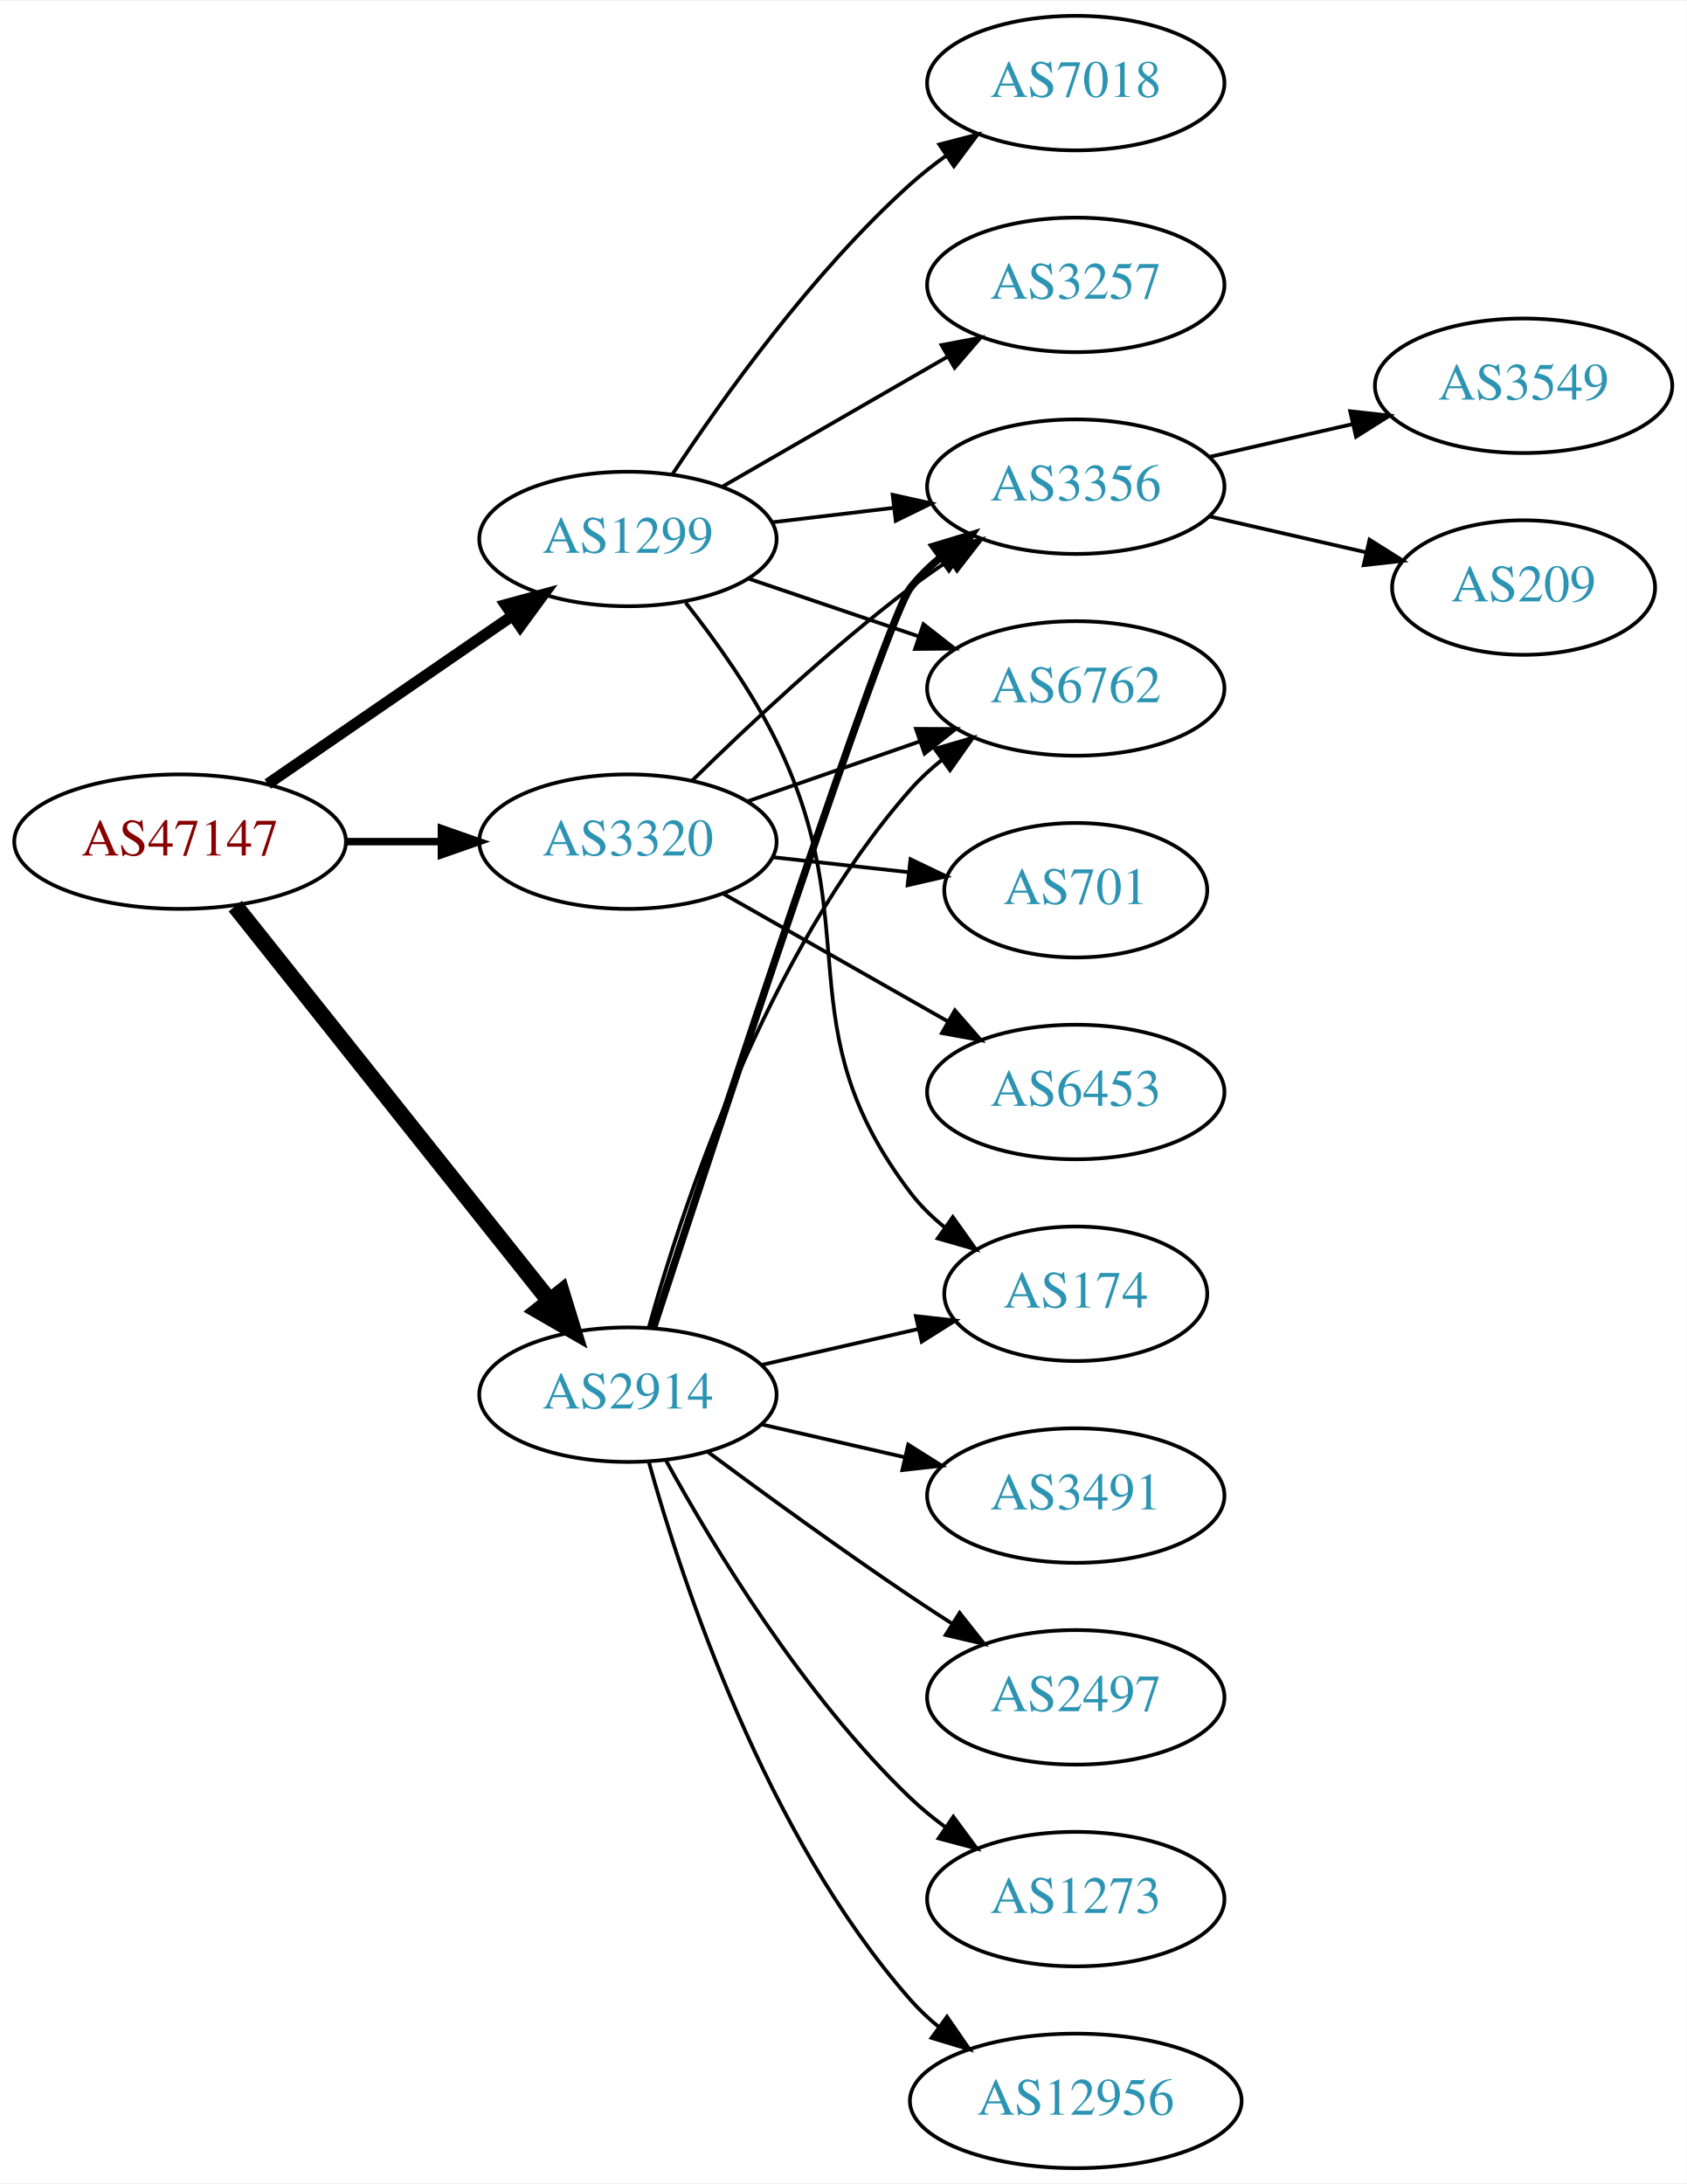
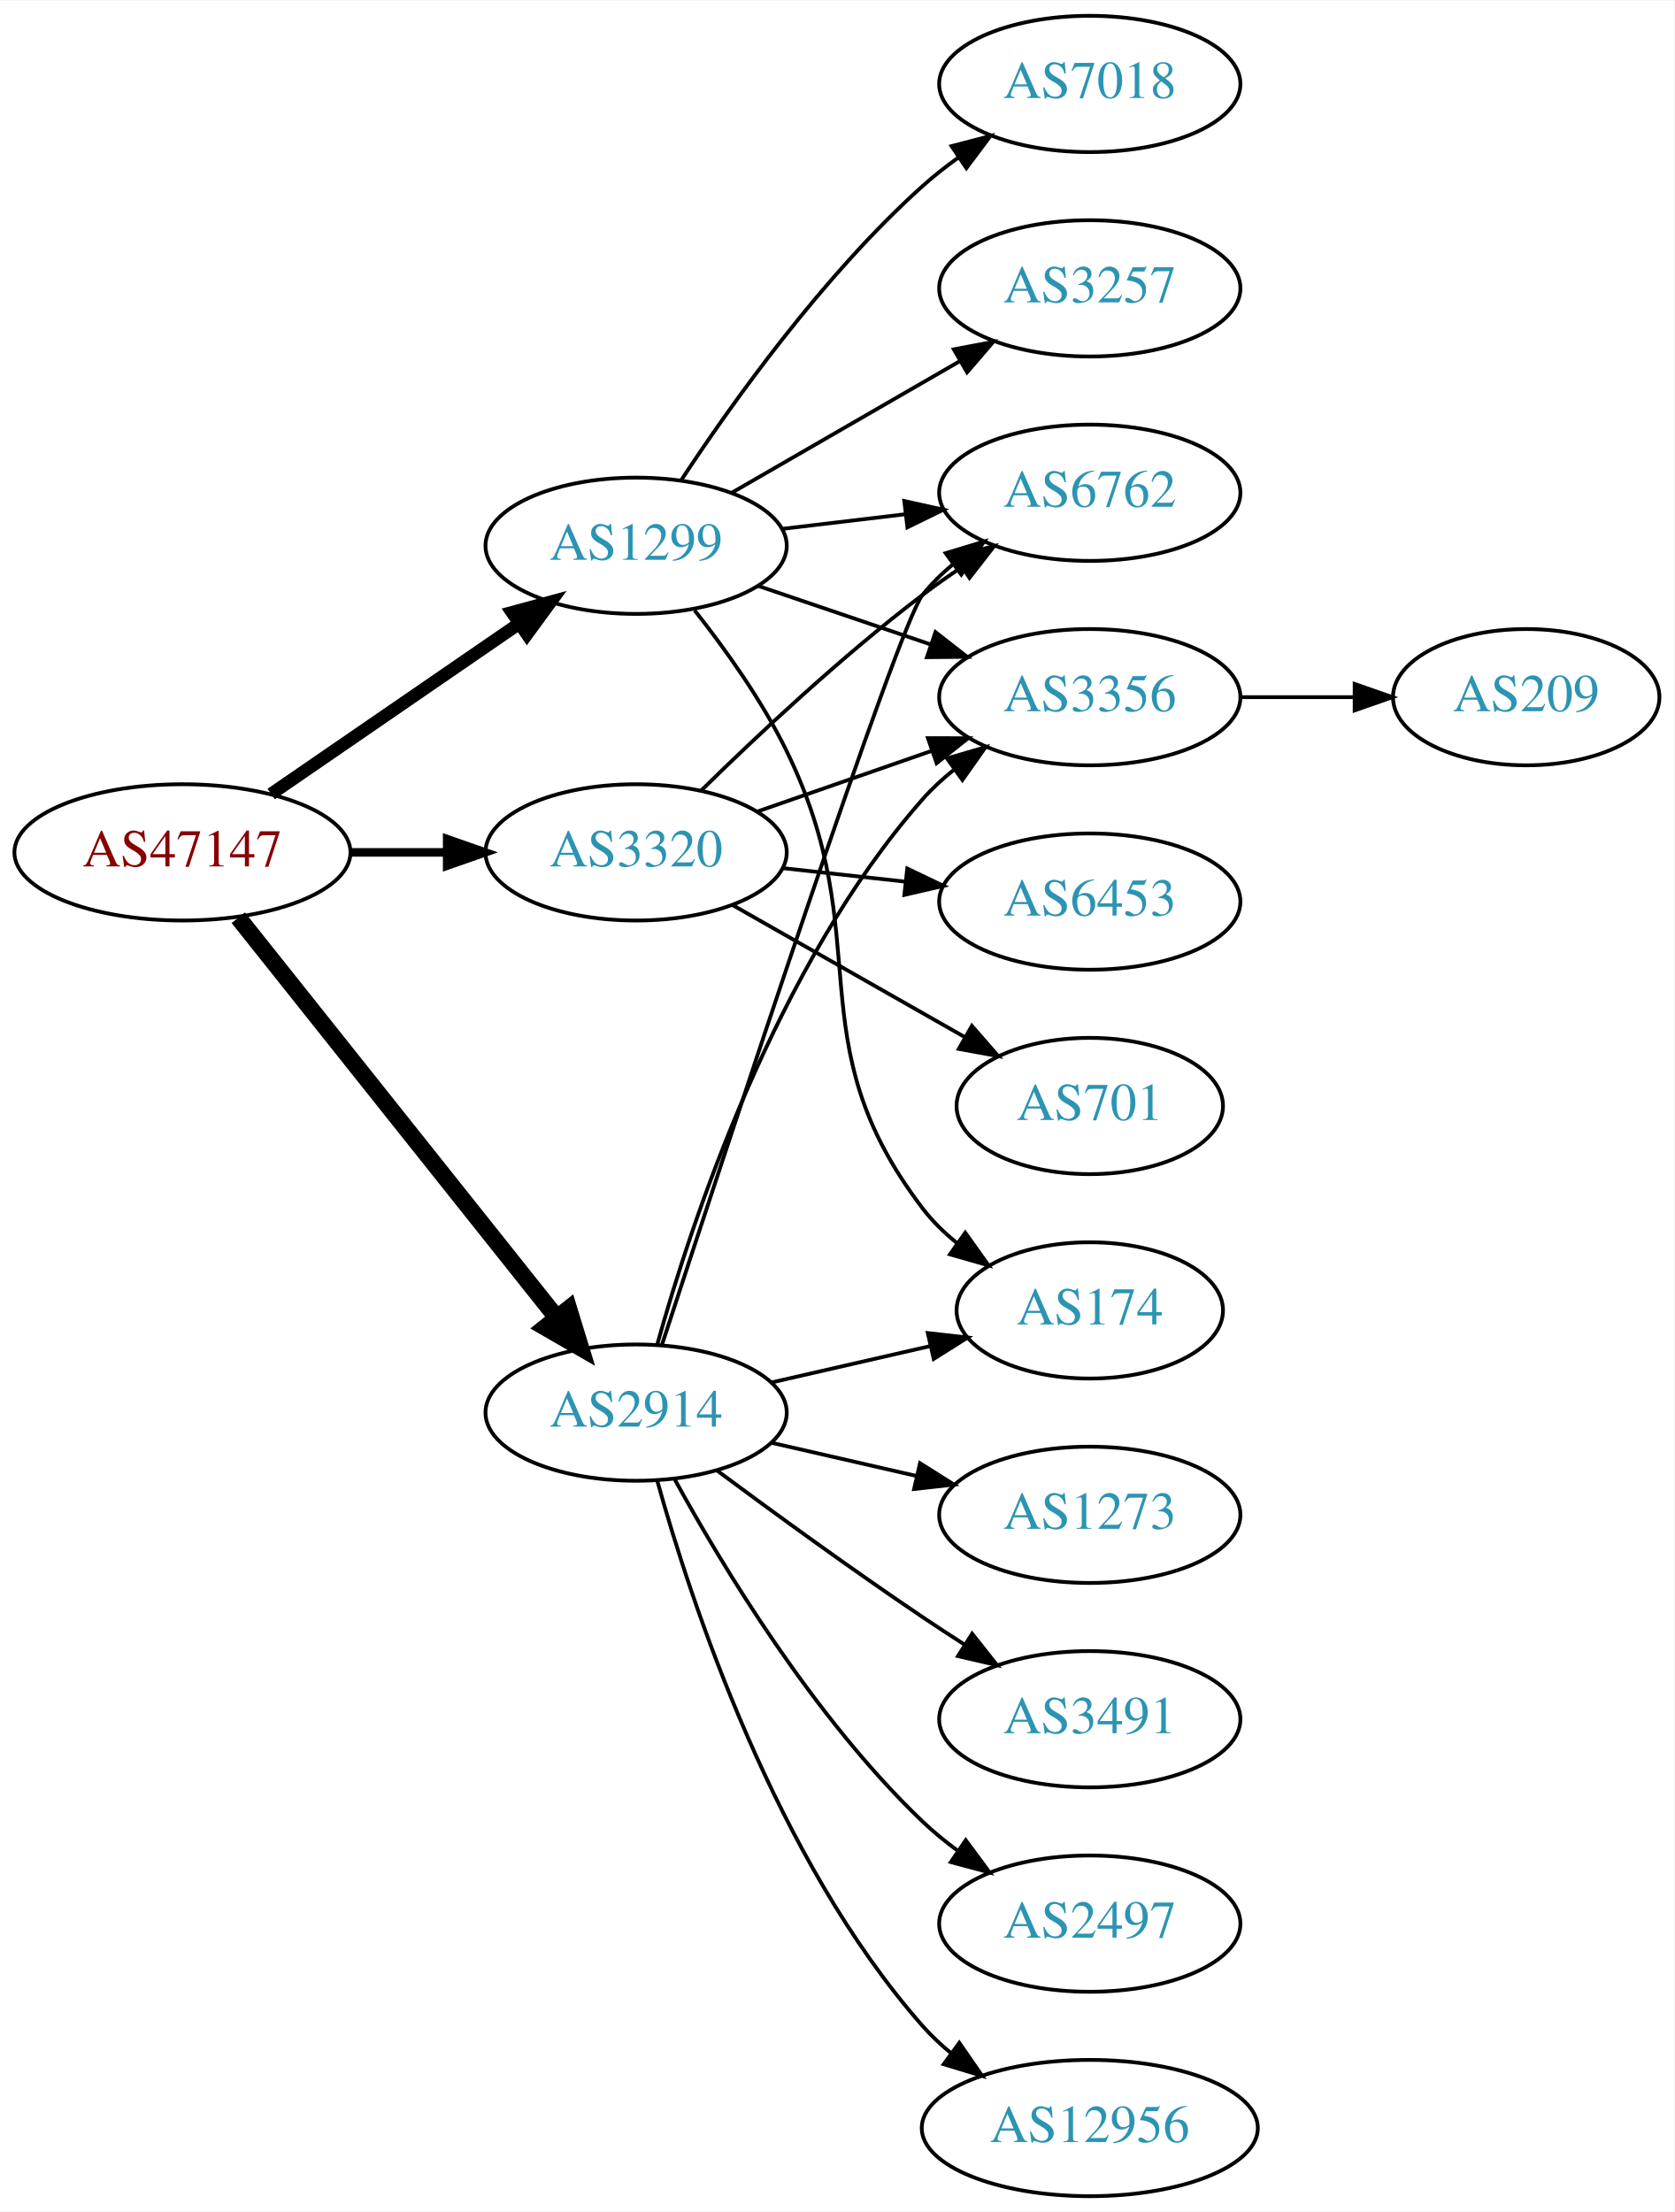
- <svg xmlns="http://www.w3.org/2000/svg" xmlns:xlink="http://www.w3.org/1999/xlink" width="451pt" height="584pt" viewBox="0.00 0.00 451.37 584.00">
+ <svg xmlns="http://www.w3.org/2000/svg" xmlns:xlink="http://www.w3.org/1999/xlink" width="442pt" height="584pt" viewBox="0.00 0.00 442.27 584.00">
  <g id="graph0" class="graph" transform="scale(1 1) rotate(0) translate(4 580)">
-     <polygon fill="white" stroke="none" points="-4,4 -4,-580 447.37,-580 447.37,4 -4,4" />
+     <polygon fill="white" stroke="none" points="-4,4 -4,-580 438.271,-580 438.271,4 -4,4" />
    <g id="node1" class="node">
      <g id="a_node1">
        <a xlink:href="/asn/47147" xlink:title="AS47147 ~ ANEXIA Internetdienstleistungs GmbH [AT]">
          <ellipse fill="#ffffff" stroke="black" cx="44.196" cy="-355" rx="44.393" ry="18" />
          <text text-anchor="middle" x="44.196" y="-351.3" font-family="Times,serif" font-size="14.00" fill="#880000">AS47147</text>
        </a>
      </g>
    </g>
    <g id="node2" class="node">
      <g id="a_node2">
        <a xlink:href="/asn/1299" xlink:title="AS1299 ~ Telia Carrier [EU]">
          <ellipse fill="#ffffff" stroke="black" cx="164.039" cy="-436" rx="39.794" ry="18" />
          <text text-anchor="middle" x="164.039" y="-432.3" font-family="Times,serif" font-size="14.00" fill="#2c94b3">AS1299</text>
        </a>
      </g>
    </g>
    <g id="edge1" class="edge">
-       <path fill="none" stroke="black" stroke-width="3" d="M67.639,-370.426C86.22,-383.198 112.781,-401.455 133.161,-415.463" />
-       <polygon fill="black" stroke="black" stroke-width="3" points="131.251,-418.398 141.475,-421.178 135.216,-412.629 131.251,-418.398" />
+       <path fill="none" stroke="black" stroke-width="3.375" d="M67.639,-370.426C86.22,-383.198 112.781,-401.455 133.161,-415.463" />
+       <polygon fill="black" stroke="black" stroke-width="3.375" points="131.251,-418.398 141.475,-421.178 135.216,-412.629 131.251,-418.398" />
    </g>
    <g id="node3" class="node">
      <g id="a_node3">
        <a xlink:href="/asn/2914" xlink:title="AS2914 ~ NTT America, Inc. [US]">
          <ellipse fill="#ffffff" stroke="black" cx="164.039" cy="-207" rx="39.794" ry="18" />
          <text text-anchor="middle" x="164.039" y="-203.3" font-family="Times,serif" font-size="14.00" fill="#2c94b3">AS2914</text>
        </a>
      </g>
    </g>
    <g id="edge2" class="edge">
      <path fill="none" stroke="black" stroke-width="4.5" d="M58.945,-337.733C79.7,-311.666 119.146,-262.126 143.07,-232.079" />
      <polygon fill="black" stroke="black" stroke-width="4.5" points="146.229,-234.433 149.378,-224.157 140.068,-229.528 146.229,-234.433" />
    </g>
    <g id="node4" class="node">
      <g id="a_node4">
        <a xlink:href="/asn/3320" xlink:title="AS3320 ~ DTAG [DE]">
          <ellipse fill="#ffffff" stroke="black" cx="164.039" cy="-355" rx="39.794" ry="18" />
          <text text-anchor="middle" x="164.039" y="-351.3" font-family="Times,serif" font-size="14.00" fill="#2c94b3">AS3320</text>
        </a>
      </g>
    </g>
    <g id="edge3" class="edge">
-       <path fill="none" stroke="black" stroke-width="2" d="M88.407,-355C96.72,-355 105.482,-355 113.965,-355" />
-       <polygon fill="black" stroke="black" stroke-width="2" points="114.123,-358.5 124.123,-355 114.123,-351.5 114.123,-358.5" />
+       <path fill="none" stroke="black" stroke-width="2.25" d="M88.407,-355C96.72,-355 105.482,-355 113.965,-355" />
+       <polygon fill="black" stroke="black" stroke-width="2.25" points="114.123,-358.5 124.123,-355 114.123,-351.5 114.123,-358.5" />
    </g>
    <g id="node5" class="node">
      <g id="a_node5">
        <a xlink:href="/asn/174" xlink:title="AS174 ~ Cogent Communications [US]">
          <ellipse fill="#ffffff" stroke="black" cx="283.881" cy="-234" rx="35.194" ry="18" />
          <text text-anchor="middle" x="283.881" y="-230.3" font-family="Times,serif" font-size="14.00" fill="#2c94b3">AS174</text>
        </a>
      </g>
    </g>
    <g id="edge4" class="edge">
      <path fill="none" stroke="black" d="M179.496,-418.941C187.536,-408.754 197.198,-395.254 203.685,-382 228.351,-331.605 205.7,-305.644 239.685,-261 242.276,-257.596 245.431,-254.514 248.843,-251.755" />
      <polygon fill="black" stroke="black" points="250.982,-254.529 257.129,-245.9 246.942,-248.812 250.982,-254.529" />
    </g>
    <g id="node6" class="node">
      <g id="a_node6">
+         <a xlink:href="/asn/6762" xlink:title="AS6762 ~ TELECOM ITALIA SPARKLE S.p.A. [IT]">
+           <ellipse fill="#ffffff" stroke="black" cx="283.881" cy="-450" rx="39.794" ry="18" />
+           <text text-anchor="middle" x="283.881" y="-446.3" font-family="Times,serif" font-size="14.00" fill="#2c94b3">AS6762</text>
+         </a>
+       </g>
+     </g>
+     <g id="edge5" class="edge">
+       <path fill="none" stroke="black" d="M202.649,-440.468C212.96,-441.693 224.277,-443.038 235.077,-444.321" />
+       <polygon fill="black" stroke="black" points="234.881,-447.822 245.224,-445.526 235.707,-440.871 234.881,-447.822" />
+     </g>
+     <g id="node7" class="node">
+       <g id="a_node7">
        <a xlink:href="/asn/3257" xlink:title="AS3257 ~ GTT [DE]">
          <ellipse fill="#ffffff" stroke="black" cx="283.881" cy="-504" rx="39.794" ry="18" />
          <text text-anchor="middle" x="283.881" y="-500.3" font-family="Times,serif" font-size="14.00" fill="#2c94b3">AS3257</text>
        </a>
      </g>
    </g>
-     <g id="edge5" class="edge">
+     <g id="edge6" class="edge">
      <path fill="none" stroke="black" d="M189.17,-449.925C206.609,-459.988 230.383,-473.707 249.621,-484.808" />
      <polygon fill="black" stroke="black" points="247.966,-487.893 258.377,-489.86 251.465,-481.83 247.966,-487.893" />
    </g>
-     <g id="node7" class="node">
-       <g id="a_node7">
+     <g id="node8" class="node">
+       <g id="a_node8">
        <a xlink:href="/asn/7018" xlink:title="AS7018 ~ AT&amp;T Services, Inc. [US]">
          <ellipse fill="#ffffff" stroke="black" cx="283.881" cy="-558" rx="39.794" ry="18" />
          <text text-anchor="middle" x="283.881" y="-554.3" font-family="Times,serif" font-size="14.00" fill="#2c94b3">AS7018</text>
        </a>
      </g>
    </g>
-     <g id="edge6" class="edge">
+     <g id="edge7" class="edge">
      <path fill="none" stroke="black" d="M175.904,-453.252C189.227,-473.5 213.311,-507.315 239.685,-531 242.636,-533.65 245.878,-536.2 249.22,-538.604" />
      <polygon fill="black" stroke="black" points="247.368,-541.576 257.62,-544.251 251.274,-535.767 247.368,-541.576" />
    </g>
-     <g id="node8" class="node">
-       <g id="a_node8">
-         <a xlink:href="/asn/3356" xlink:title="AS3356 ~ Level 3 Parent, LLC [US]">
-           <ellipse fill="#ffffff" stroke="black" cx="283.881" cy="-450" rx="39.794" ry="18" />
-           <text text-anchor="middle" x="283.881" y="-446.3" font-family="Times,serif" font-size="14.00" fill="#2c94b3">AS3356</text>
-         </a>
-       </g>
-     </g>
-     <g id="edge7" class="edge">
-       <path fill="none" stroke="black" d="M202.649,-440.468C212.96,-441.693 224.277,-443.038 235.077,-444.321" />
-       <polygon fill="black" stroke="black" points="234.881,-447.822 245.224,-445.526 235.707,-440.871 234.881,-447.822" />
-     </g>
    <g id="node9" class="node">
      <g id="a_node9">
-         <a xlink:href="/asn/6762" xlink:title="AS6762 ~ TELECOM ITALIA SPARKLE S.p.A. [IT]">
+         <a xlink:href="/asn/3356" xlink:title="AS3356 ~ Level 3 Parent, LLC [US]">
          <ellipse fill="#ffffff" stroke="black" cx="283.881" cy="-396" rx="39.794" ry="18" />
-           <text text-anchor="middle" x="283.881" y="-392.3" font-family="Times,serif" font-size="14.00" fill="#2c94b3">AS6762</text>
+           <text text-anchor="middle" x="283.881" y="-392.3" font-family="Times,serif" font-size="14.00" fill="#2c94b3">AS3356</text>
        </a>
      </g>
    </g>
    <g id="edge8" class="edge">
      <path fill="none" stroke="black" d="M196.309,-425.386C210.292,-420.639 226.963,-414.981 241.925,-409.902" />
      <polygon fill="black" stroke="black" points="243.12,-413.192 251.465,-406.664 240.87,-406.564 243.12,-413.192" />
    </g>
-     <g id="edge17" class="edge">
+     <g id="edge11" class="edge">
      <path fill="none" stroke="black" d="M199.758,-214.955C212.85,-217.955 227.873,-221.396 241.513,-224.522" />
      <polygon fill="black" stroke="black" points="241.091,-228.016 251.621,-226.838 242.655,-221.193 241.091,-228.016" />
    </g>
-     <g id="edge11" class="edge">
-       <path fill="none" stroke="black" stroke-width="2" d="M170.892,-224.986C187.342,-275.389 233.213,-414.872 239.685,-423 242.026,-425.94 244.781,-428.649 247.747,-431.121" />
-       <polygon fill="black" stroke="black" stroke-width="2" points="245.812,-434.042 255.953,-437.11 249.939,-428.388 245.812,-434.042" />
-     </g>
-     <g id="edge13" class="edge">
+     <g id="edge10" class="edge">
+       <path fill="none" stroke="black" d="M170.892,-224.986C187.342,-275.389 233.213,-414.872 239.685,-423 242.026,-425.94 244.781,-428.649 247.747,-431.121" />
+       <polygon fill="black" stroke="black" points="245.812,-434.042 255.953,-437.11 249.939,-428.388 245.812,-434.042" />
+     </g>
+     <g id="edge9" class="edge">
      <path fill="none" stroke="black" d="M169.612,-224.946C178.517,-256.995 200.801,-324.842 239.685,-369 242.169,-371.821 245.019,-374.449 248.044,-376.871" />
      <polygon fill="black" stroke="black" points="246.162,-379.828 256.334,-382.791 250.23,-374.131 246.162,-379.828" />
    </g>
-     <g id="node12" class="node">
-       <g id="a_node12">
-         <a xlink:href="/asn/2497" xlink:title="AS2497 ~ Internet Initiative Japan Inc. [JP]">
+     <g id="node10" class="node">
+       <g id="a_node10">
+         <a xlink:href="/asn/3491" xlink:title="AS3491 ~ PCCW Global, Inc. [US]">
          <ellipse fill="#ffffff" stroke="black" cx="283.881" cy="-126" rx="39.794" ry="18" />
-           <text text-anchor="middle" x="283.881" y="-122.3" font-family="Times,serif" font-size="14.00" fill="#2c94b3">AS2497</text>
+           <text text-anchor="middle" x="283.881" y="-122.3" font-family="Times,serif" font-size="14.00" fill="#2c94b3">AS3491</text>
        </a>
      </g>
    </g>
    <g id="edge12" class="edge">
      <path fill="none" stroke="black" d="M185.369,-191.723C200.231,-180.696 220.976,-165.593 239.685,-153 243.234,-150.611 246.984,-148.161 250.733,-145.758" />
      <polygon fill="black" stroke="black" points="252.801,-148.591 259.381,-140.288 249.059,-142.675 252.801,-148.591" />
    </g>
+     <g id="node11" class="node">
+       <g id="a_node11">
+         <a xlink:href="/asn/2497" xlink:title="AS2497 ~ Internet Initiative Japan Inc. [JP]">
+           <ellipse fill="#ffffff" stroke="black" cx="283.881" cy="-72" rx="39.794" ry="18" />
+           <text text-anchor="middle" x="283.881" y="-68.3" font-family="Times,serif" font-size="14.00" fill="#2c94b3">AS2497</text>
+         </a>
+       </g>
+     </g>
+     <g id="edge13" class="edge">
+       <path fill="none" stroke="black" d="M174.28,-189.287C186.825,-166.439 211.002,-126.389 239.685,-99 242.553,-96.261 245.742,-93.653 249.051,-91.215" />
+       <polygon fill="black" stroke="black" points="251.114,-94.044 257.411,-85.523 247.175,-88.258 251.114,-94.044" />
+     </g>
+     <g id="node12" class="node">
+       <g id="a_node12">
+         <a xlink:href="/asn/12956" xlink:title="AS12956 ~ TELXIUS [ES]">
+           <ellipse fill="#ffffff" stroke="black" cx="283.881" cy="-18" rx="44.393" ry="18" />
+           <text text-anchor="middle" x="283.881" y="-14.3" font-family="Times,serif" font-size="14.00" fill="#2c94b3">AS12956</text>
+         </a>
+       </g>
+     </g>
+     <g id="edge14" class="edge">
+       <path fill="none" stroke="black" d="M169.612,-189.054C178.517,-157.005 200.801,-89.158 239.685,-45 241.975,-42.399 244.577,-39.962 247.34,-37.699" />
+       <polygon fill="black" stroke="black" points="249.419,-40.514 255.434,-31.792 245.293,-34.86 249.419,-40.514" />
+     </g>
    <g id="node13" class="node">
      <g id="a_node13">
        <a xlink:href="/asn/1273" xlink:title="AS1273 ~ Vodafone Group PLC [EU]">
-           <ellipse fill="#ffffff" stroke="black" cx="283.881" cy="-72" rx="39.794" ry="18" />
-           <text text-anchor="middle" x="283.881" y="-68.3" font-family="Times,serif" font-size="14.00" fill="#2c94b3">AS1273</text>
-         </a>
-       </g>
-     </g>
-     <g id="edge14" class="edge">
-       <path fill="none" stroke="black" d="M174.28,-189.287C186.825,-166.439 211.002,-126.389 239.685,-99 242.553,-96.261 245.742,-93.653 249.051,-91.215" />
-       <polygon fill="black" stroke="black" points="251.114,-94.044 257.411,-85.523 247.175,-88.258 251.114,-94.044" />
-     </g>
-     <g id="node14" class="node">
-       <g id="a_node14">
-         <a xlink:href="/asn/12956" xlink:title="AS12956 ~ TELXIUS [ES]">
-           <ellipse fill="#ffffff" stroke="black" cx="283.881" cy="-18" rx="44.393" ry="18" />
-           <text text-anchor="middle" x="283.881" y="-14.3" font-family="Times,serif" font-size="14.00" fill="#2c94b3">AS12956</text>
+           <ellipse fill="#ffffff" stroke="black" cx="283.881" cy="-180" rx="39.794" ry="18" />
+           <text text-anchor="middle" x="283.881" y="-176.3" font-family="Times,serif" font-size="14.00" fill="#2c94b3">AS1273</text>
        </a>
      </g>
    </g>
    <g id="edge15" class="edge">
-       <path fill="none" stroke="black" d="M169.612,-189.054C178.517,-157.005 200.801,-89.158 239.685,-45 241.975,-42.399 244.577,-39.962 247.34,-37.699" />
-       <polygon fill="black" stroke="black" points="249.419,-40.514 255.434,-31.792 245.293,-34.86 249.419,-40.514" />
+       <path fill="none" stroke="black" d="M199.758,-199.045C211.758,-196.296 225.379,-193.175 238.071,-190.267" />
+       <polygon fill="black" stroke="black" points="239.037,-193.636 248.003,-187.991 237.474,-186.813 239.037,-193.636" />
+     </g>
+     <g id="edge19" class="edge">
+       <path fill="none" stroke="black" d="M181.187,-371.296C195.824,-385.671 218.312,-406.795 239.685,-423 243.015,-425.525 246.587,-428.037 250.199,-430.456" />
+       <polygon fill="black" stroke="black" points="248.304,-433.399 258.602,-435.892 252.106,-427.522 248.304,-433.399" />
+     </g>
+     <g id="edge18" class="edge">
+       <path fill="none" stroke="black" d="M196,-365.772C210.097,-370.677 226.973,-376.548 242.087,-381.807" />
+       <polygon fill="black" stroke="black" points="241.122,-385.177 251.717,-385.157 243.423,-378.566 241.122,-385.177" />
    </g>
    <g id="node15" class="node">
      <g id="a_node15">
-         <a xlink:href="/asn/3491" xlink:title="AS3491 ~ PCCW Global, Inc. [US]">
-           <ellipse fill="#ffffff" stroke="black" cx="283.881" cy="-180" rx="39.794" ry="18" />
-           <text text-anchor="middle" x="283.881" y="-176.3" font-family="Times,serif" font-size="14.00" fill="#2c94b3">AS3491</text>
-         </a>
-       </g>
-     </g>
-     <g id="edge16" class="edge">
-       <path fill="none" stroke="black" d="M199.758,-199.045C211.758,-196.296 225.379,-193.175 238.071,-190.267" />
-       <polygon fill="black" stroke="black" points="239.037,-193.636 248.003,-187.991 237.474,-186.813 239.037,-193.636" />
-     </g>
-     <g id="edge18" class="edge">
-       <path fill="none" stroke="black" d="M181.187,-371.296C195.824,-385.671 218.312,-406.795 239.685,-423 243.015,-425.525 246.587,-428.037 250.199,-430.456" />
-       <polygon fill="black" stroke="black" points="248.304,-433.399 258.602,-435.892 252.106,-427.522 248.304,-433.399" />
-     </g>
-     <g id="edge19" class="edge">
-       <path fill="none" stroke="black" d="M196,-365.772C210.097,-370.677 226.973,-376.548 242.087,-381.807" />
-       <polygon fill="black" stroke="black" points="241.122,-385.177 251.717,-385.157 243.423,-378.566 241.122,-385.177" />
+         <a xlink:href="/asn/6453" xlink:title="AS6453 ~ TATA COMMUNICATIONS (AMERICA) INC [US]">
+           <ellipse fill="#ffffff" stroke="black" cx="283.881" cy="-342" rx="39.794" ry="18" />
+           <text text-anchor="middle" x="283.881" y="-338.3" font-family="Times,serif" font-size="14.00" fill="#2c94b3">AS6453</text>
+         </a>
+       </g>
+     </g>
+     <g id="edge17" class="edge">
+       <path fill="none" stroke="black" d="M202.649,-350.851C212.96,-349.713 224.277,-348.465 235.077,-347.274" />
+       <polygon fill="black" stroke="black" points="235.668,-350.73 245.224,-346.154 234.901,-343.772 235.668,-350.73" />
    </g>
    <g id="node16" class="node">
      <g id="a_node16">
        <a xlink:href="/asn/701" xlink:title="AS701 ~ UUNET [US]">
-           <ellipse fill="#ffffff" stroke="black" cx="283.881" cy="-342" rx="35.194" ry="18" />
-           <text text-anchor="middle" x="283.881" y="-338.3" font-family="Times,serif" font-size="14.00" fill="#2c94b3">AS701</text>
+           <ellipse fill="#ffffff" stroke="black" cx="283.881" cy="-288" rx="35.194" ry="18" />
+           <text text-anchor="middle" x="283.881" y="-284.3" font-family="Times,serif" font-size="14.00" fill="#2c94b3">AS701</text>
        </a>
      </g>
    </g>
    <g id="edge20" class="edge">
-       <path fill="none" stroke="black" d="M202.649,-350.851C214.214,-349.575 227.046,-348.16 238.994,-346.841" />
-       <polygon fill="black" stroke="black" points="239.656,-350.29 249.212,-345.714 238.889,-343.332 239.656,-350.29" />
-     </g>
-     <g id="node17" class="node">
-       <g id="a_node17">
-         <a xlink:href="/asn/6453" xlink:title="AS6453 ~ TATA COMMUNICATIONS (AMERICA) INC [US]">
-           <ellipse fill="#ffffff" stroke="black" cx="283.881" cy="-288" rx="39.794" ry="18" />
-           <text text-anchor="middle" x="283.881" y="-284.3" font-family="Times,serif" font-size="14.00" fill="#2c94b3">AS6453</text>
-         </a>
-       </g>
-     </g>
-     <g id="edge21" class="edge">
-       <path fill="none" stroke="black" d="M189.456,-341.118C206.915,-331.191 230.616,-317.716 249.776,-306.822" />
-       <polygon fill="black" stroke="black" points="251.532,-309.85 258.495,-301.865 248.072,-303.765 251.532,-309.85" />
-     </g>
-     <g id="node10" class="node">
-       <g id="a_node10">
-         <a xlink:href="/asn/3549" xlink:title="AS3549 ~ Level 3 Parent, LLC [US]">
-           <ellipse fill="#ffffff" stroke="black" cx="403.724" cy="-477" rx="39.794" ry="18" />
-           <text text-anchor="middle" x="403.724" y="-473.3" font-family="Times,serif" font-size="14.00" fill="#2c94b3">AS3549</text>
-         </a>
-       </g>
-     </g>
-     <g id="edge9" class="edge">
-       <path fill="none" stroke="black" d="M319.6,-457.955C331.6,-460.704 345.221,-463.825 357.914,-466.733" />
-       <polygon fill="black" stroke="black" points="357.316,-470.187 367.845,-469.009 358.88,-463.364 357.316,-470.187" />
-     </g>
-     <g id="node11" class="node">
-       <g id="a_node11">
+       <path fill="none" stroke="black" d="M189.456,-341.118C207.264,-330.992 231.566,-317.175 250.921,-306.171" />
+       <polygon fill="black" stroke="black" points="252.735,-309.166 259.698,-301.181 249.275,-303.081 252.735,-309.166" />
+     </g>
+     <g id="node14" class="node">
+       <g id="a_node14">
        <a xlink:href="/asn/209" xlink:title="AS209 ~ CenturyLink Communications, LLC [US]">
-           <ellipse fill="#ffffff" stroke="black" cx="403.724" cy="-423" rx="35.194" ry="18" />
-           <text text-anchor="middle" x="403.724" y="-419.3" font-family="Times,serif" font-size="14.00" fill="#2c94b3">AS209</text>
-         </a>
-       </g>
-     </g>
-     <g id="edge10" class="edge">
-       <path fill="none" stroke="black" d="M319.6,-442.045C332.693,-439.045 347.715,-435.604 361.356,-432.478" />
-       <polygon fill="black" stroke="black" points="362.497,-435.807 371.463,-430.162 360.934,-428.984 362.497,-435.807" />
+           <ellipse fill="#ffffff" stroke="black" cx="399.174" cy="-396" rx="35.194" ry="18" />
+           <text text-anchor="middle" x="399.174" y="-392.3" font-family="Times,serif" font-size="14.00" fill="#2c94b3">AS209</text>
+         </a>
+       </g>
+     </g>
+     <g id="edge16" class="edge">
+       <path fill="none" stroke="black" d="M323.553,-396C333.259,-396 343.749,-396 353.712,-396" />
+       <polygon fill="black" stroke="black" points="353.849,-399.5 363.849,-396 353.849,-392.5 353.849,-399.5" />
    </g>
  </g>
</svg>
